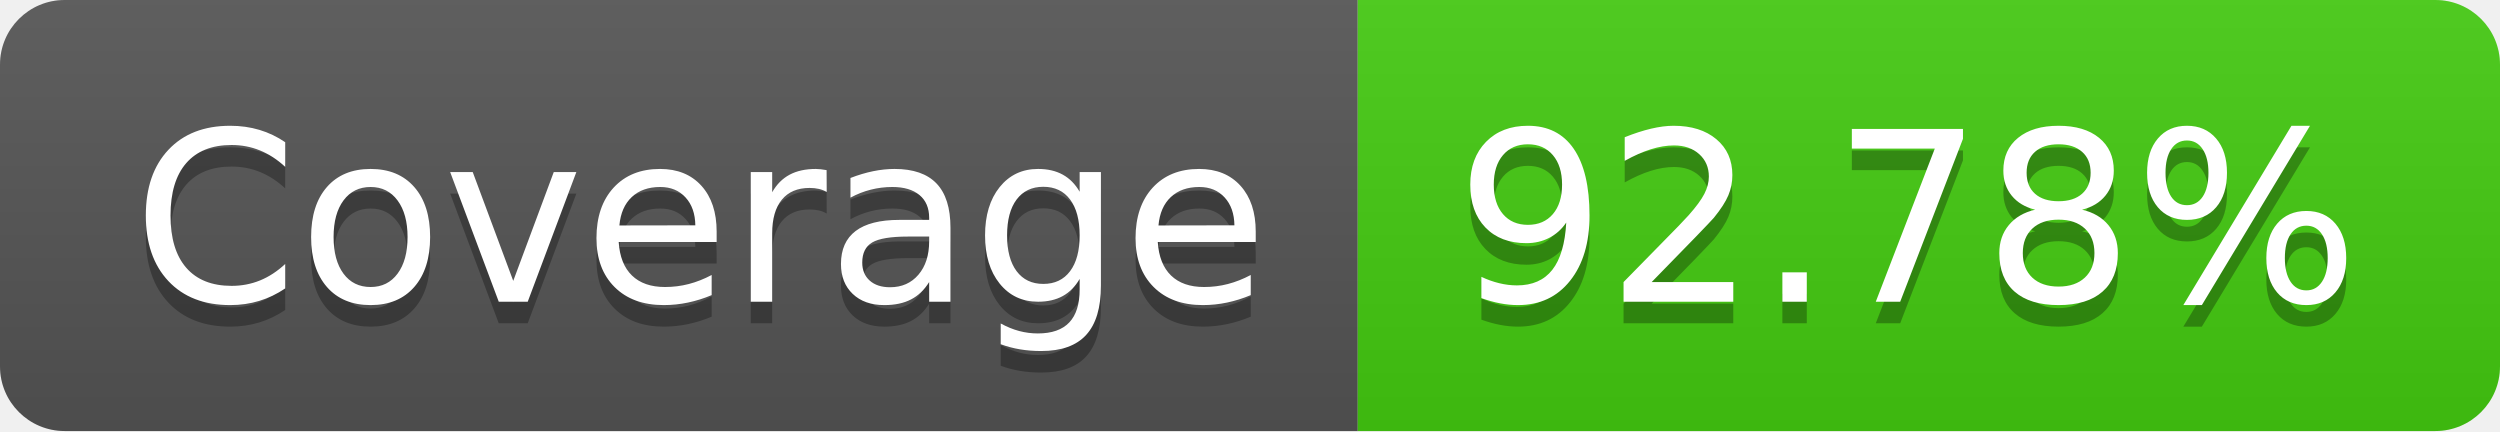
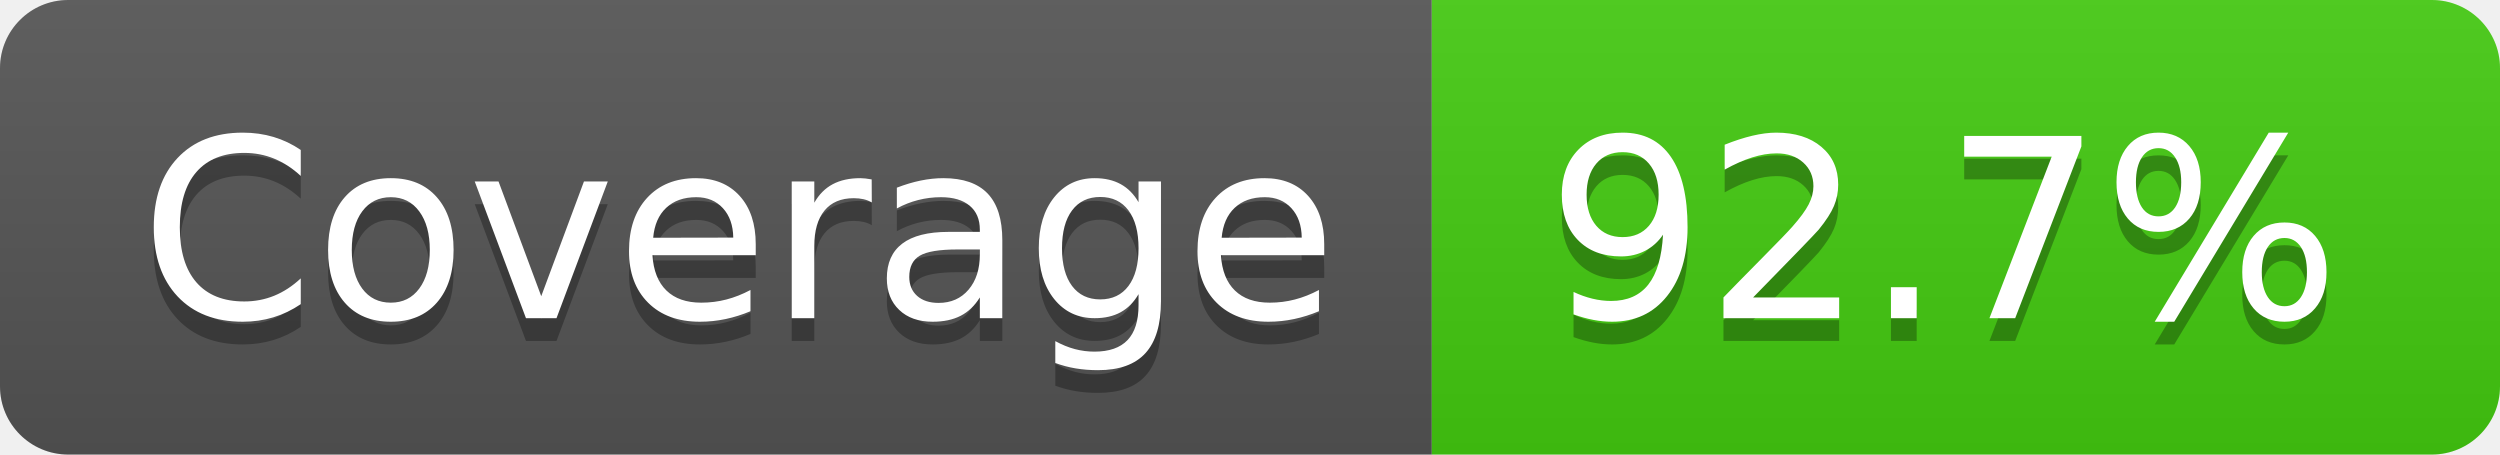
- <svg xmlns="http://www.w3.org/2000/svg" width="116" height="20" role="img" aria-label="Coverage: 92.78%">
+ <svg xmlns="http://www.w3.org/2000/svg" width="110" height="20" role="img" aria-label="Coverage: 92.7%">
  <linearGradient id="s" x2="0" y2="100%">
    <stop offset="0" stop-color="#bbb" stop-opacity=".1" />
    <stop offset="1" stop-opacity=".1" />
  </linearGradient>
  <clipPath id="r">
-     <rect width="116" height="20" rx="3" fill="#fff" />
+     <rect width="110" height="20" rx="3" fill="#fff" />
  </clipPath>
  <g clip-path="url(#r)">
    <rect width="63" height="20" fill="#555" />
-     <rect x="63" width="53" height="20" fill="#4c1" />
-     <rect width="116" height="20" fill="url(#s)" />
+     <rect x="63" width="47" height="20" fill="#4c1" />
+     <rect width="110" height="20" fill="url(#s)" />
  </g>
  <g fill="#fff" text-anchor="middle" font-family="Verdana,Geneva,DejaVu Sans,sans-serif" text-rendering="geometricPrecision" font-size="110">
    <text aria-hidden="true" x="325" y="150" fill="#010101" fill-opacity=".3" transform="scale(.1)" textLength="530">Coverage</text>
    <text x="325" y="140" transform="scale(.1)" fill="#fff" textLength="530">Coverage</text>
-     <text aria-hidden="true" x="885" y="150" fill="#010101" fill-opacity=".3" transform="scale(.1)" textLength="430">92.78%</text>
-     <text x="885" y="140" transform="scale(.1)" fill="#fff" textLength="430">92.78%</text>
+     <text aria-hidden="true" x="855" y="150" fill="#010101" fill-opacity=".3" transform="scale(.1)" textLength="370">92.7%</text>
+     <text x="855" y="140" transform="scale(.1)" fill="#fff" textLength="370">92.7%</text>
  </g>
</svg>
